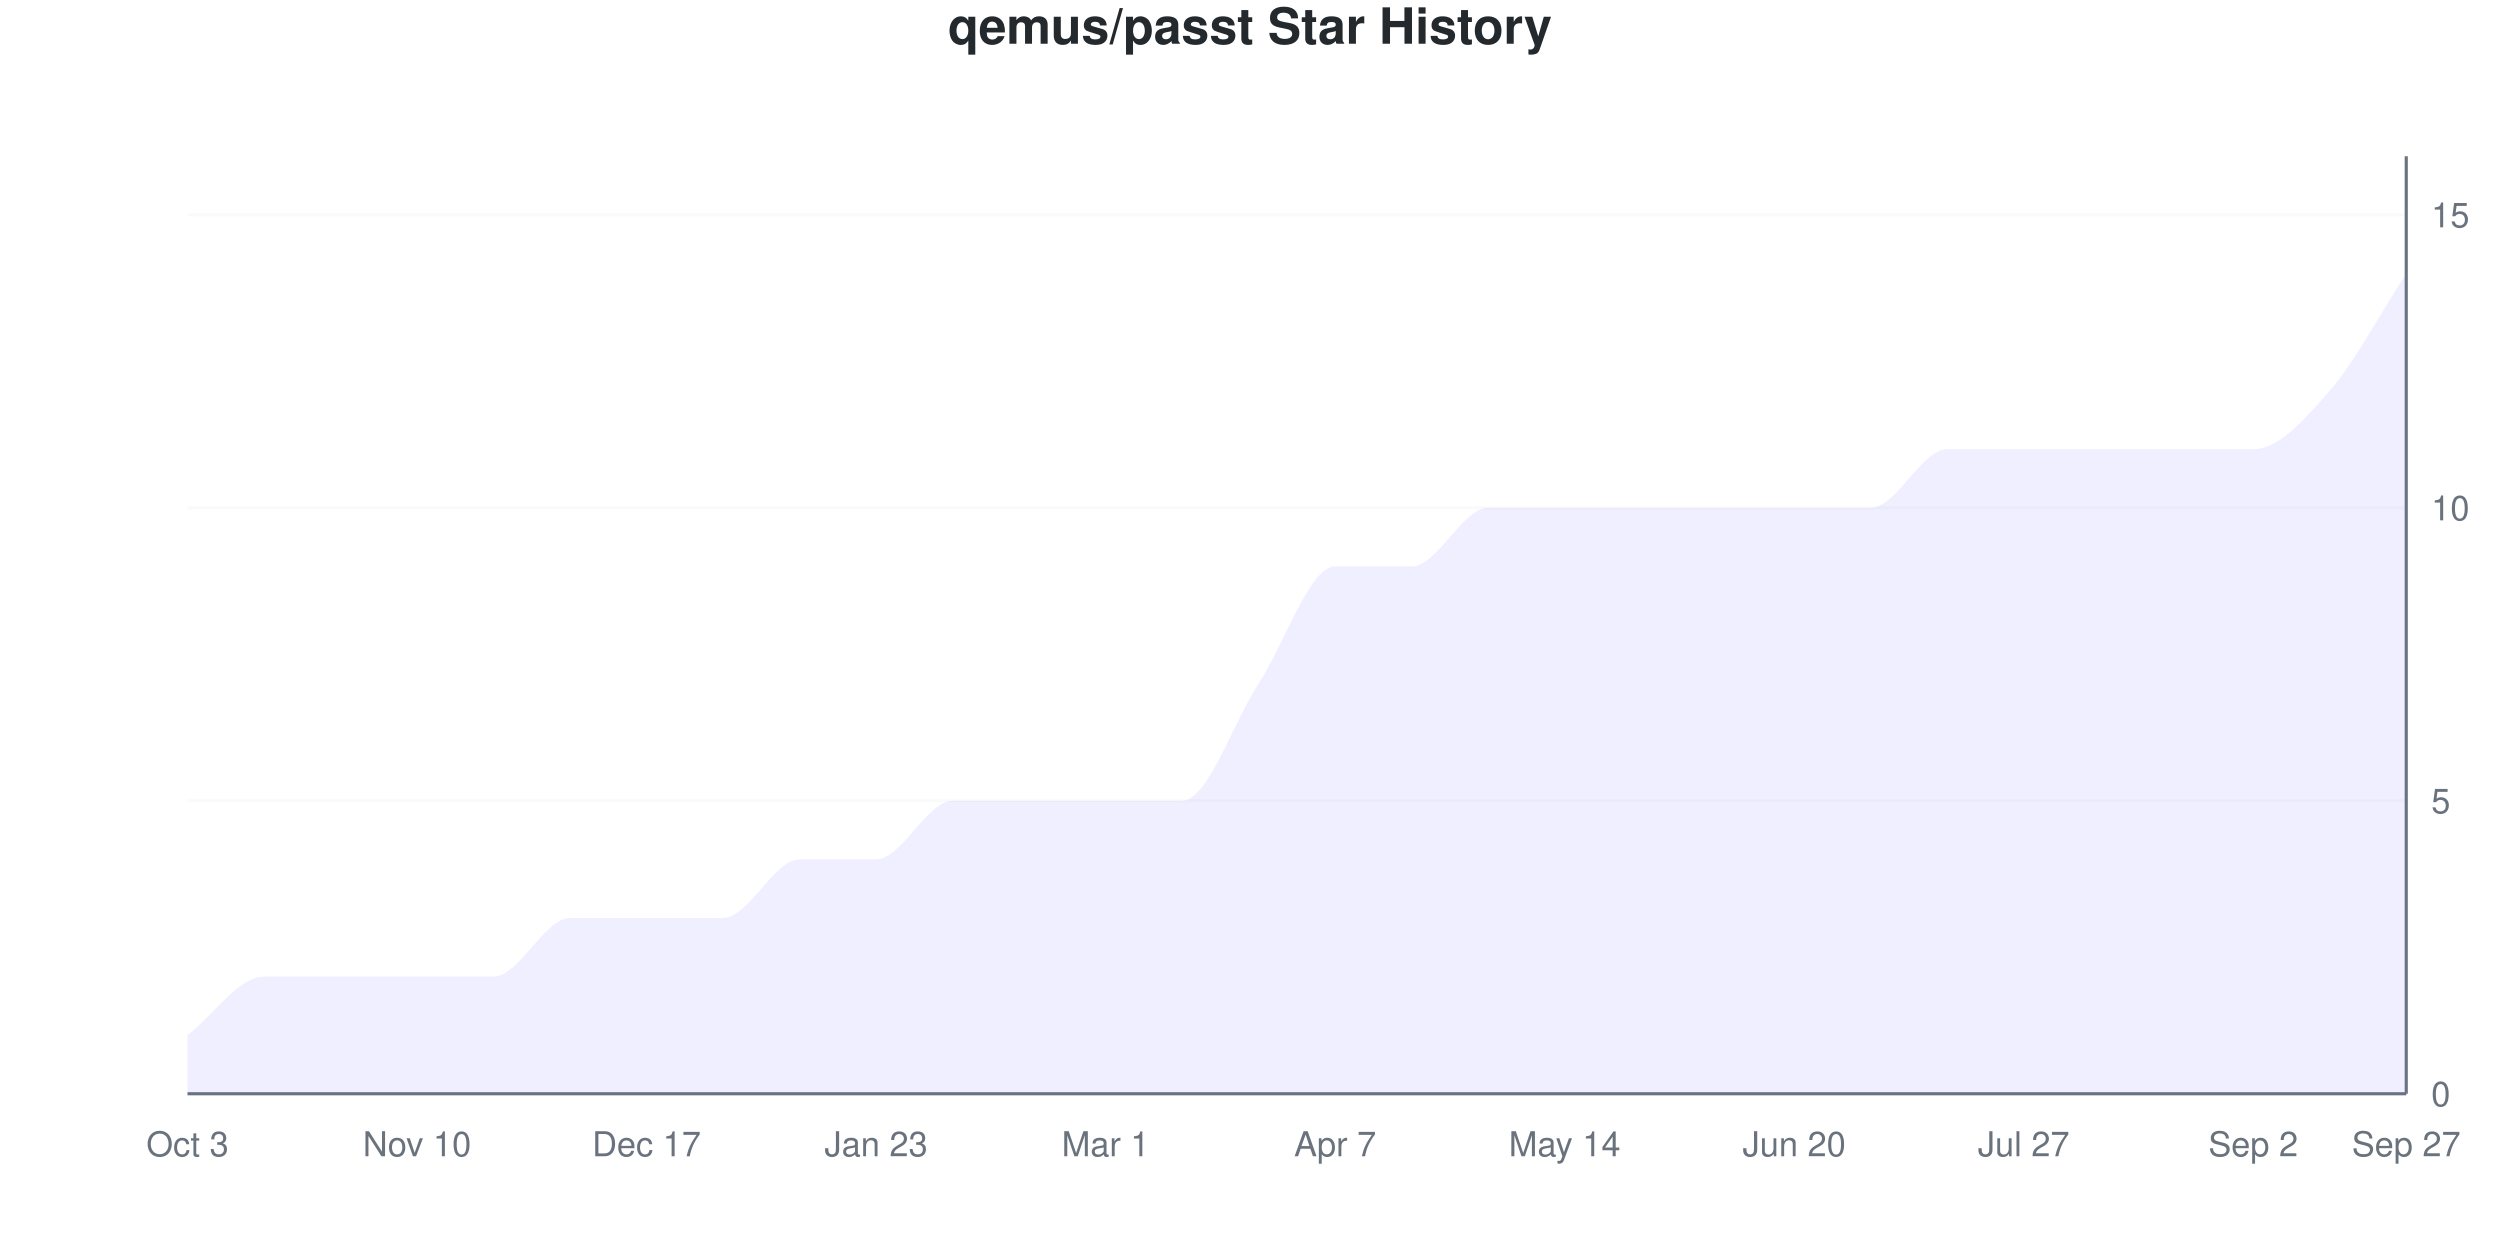
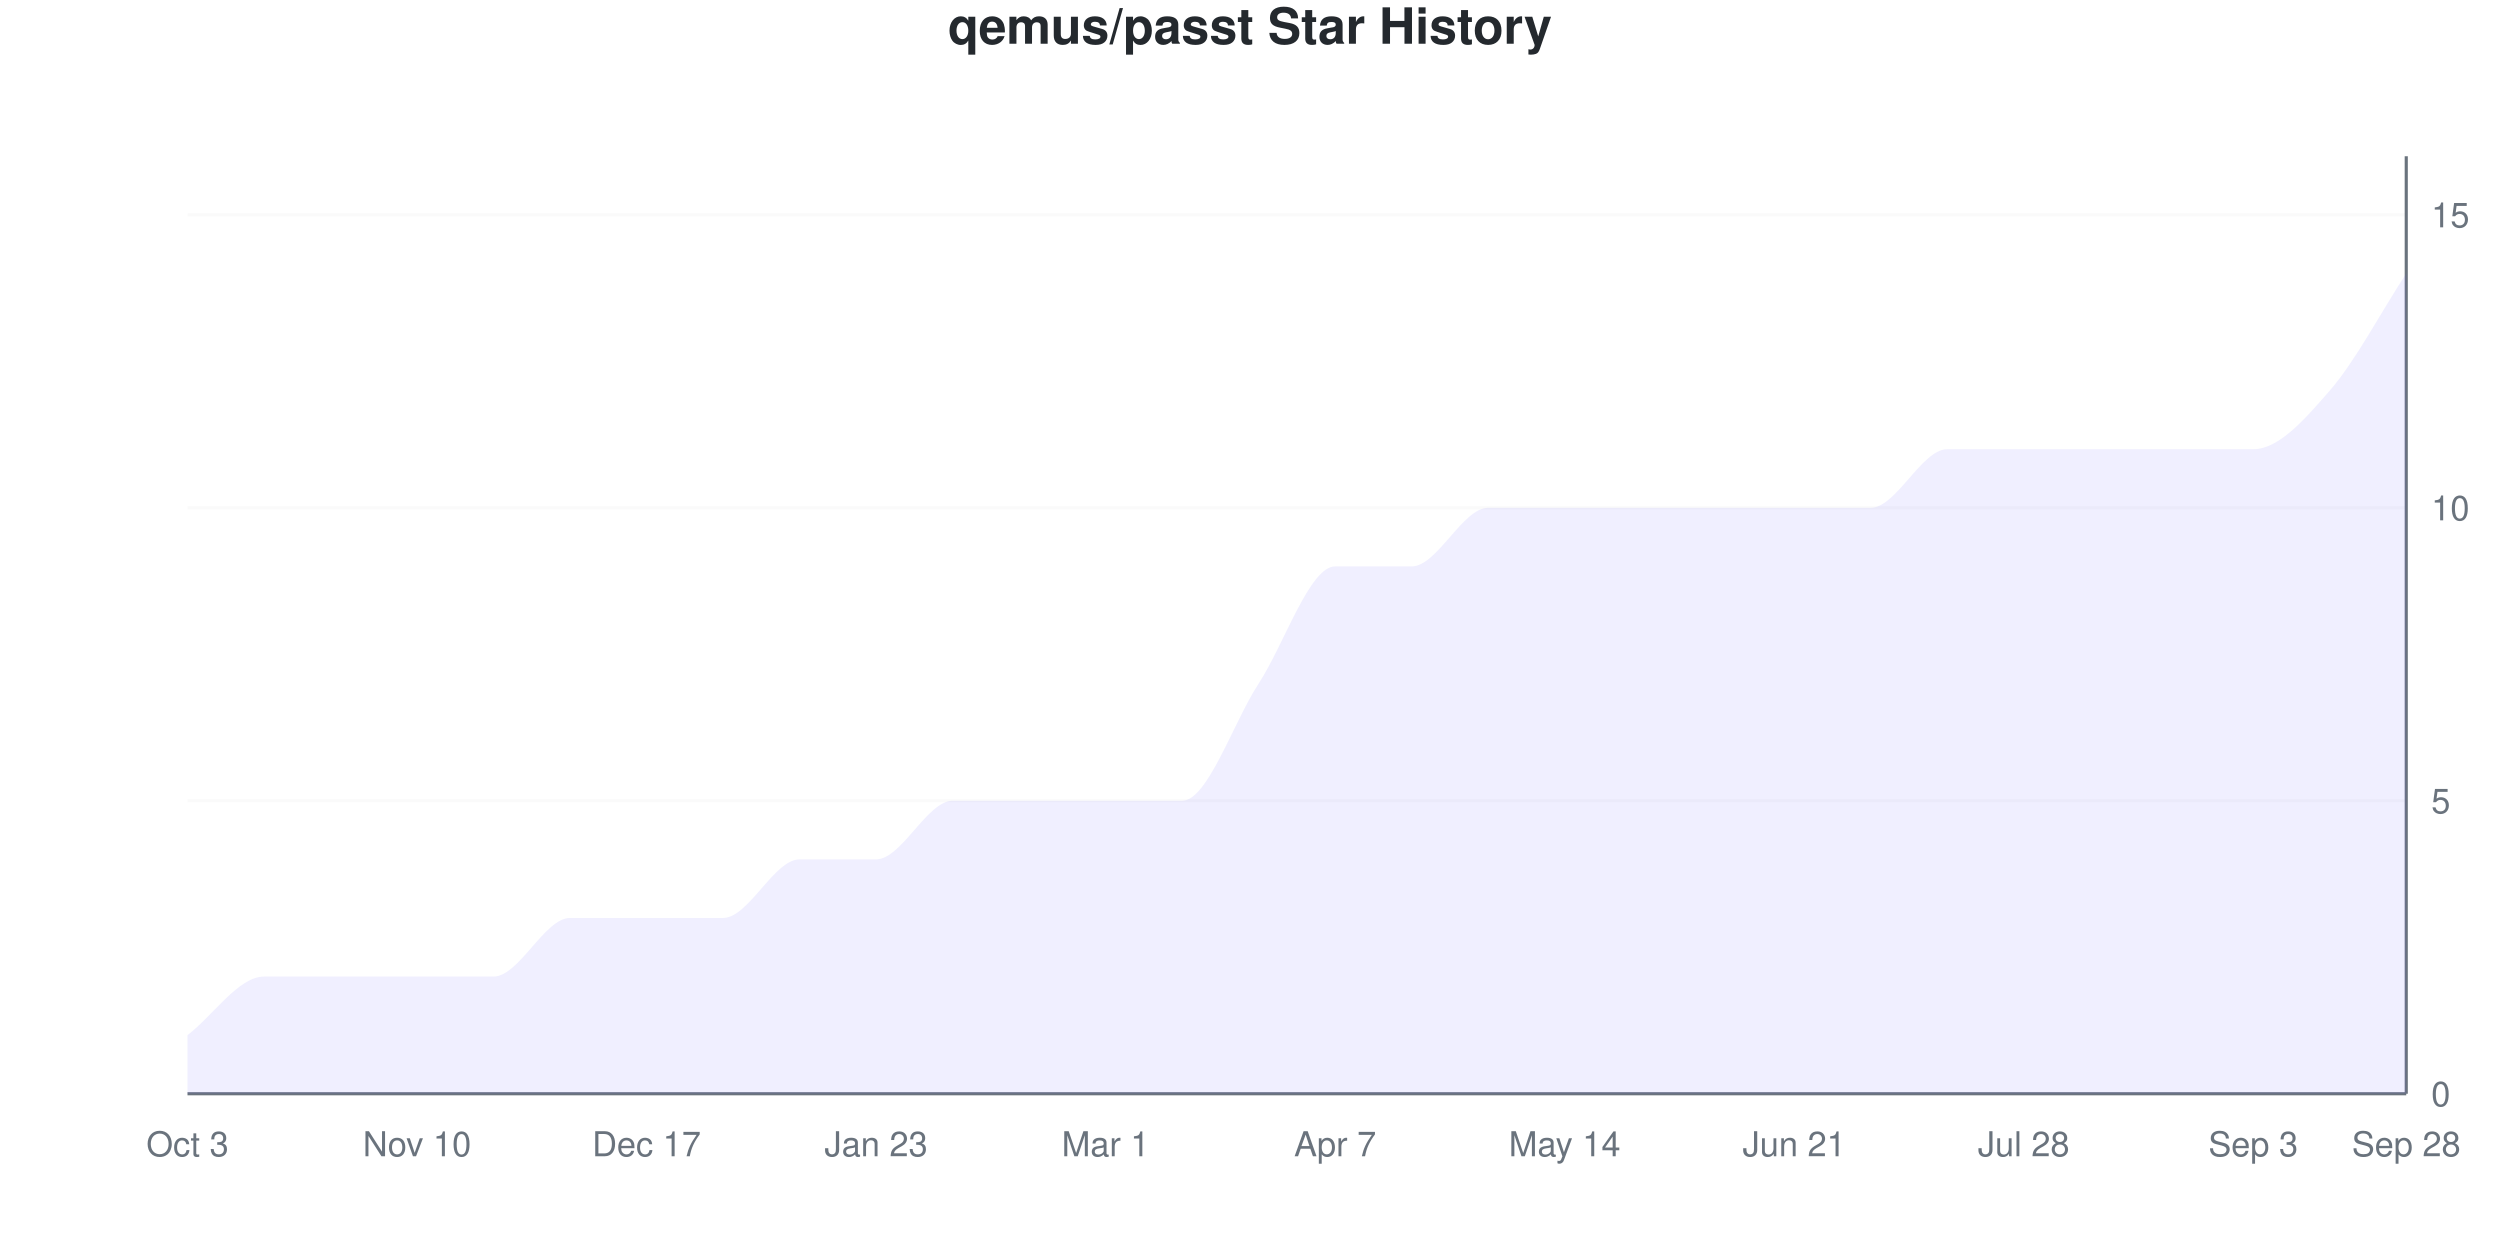
<svg xmlns="http://www.w3.org/2000/svg" viewBox="0 0 800 400" width="800" height="400">
  <style>
    @keyframes drawLine {
      to { stroke-dashoffset: 0; }
    }
    @keyframes fadeInPoint {
      from { opacity: 0; }
      to { opacity: 1; }
    }
    .data-line-0 {
      stroke-dasharray: 1252;
      stroke-dashoffset: 1252;
      animation: drawLine 2s ease-out forwards;
    }
    .data-point {
      opacity: 0;
      animation: fadeInPoint 0.5s ease-out forwards;
    }
    .chart-bg { fill: #fff; }
    .chart-text { fill: #24292e; }
    .chart-muted { fill: #6a737d; }
    .chart-grid { stroke: #eee; }
    .chart-axis { stroke: #6a737d; }
    @media (prefers-color-scheme: dark) {
      .chart-bg { fill: #0d1117; }
      .chart-text { fill: #e6edf3; }
      .chart-muted { fill: #8b949e; }
      .chart-grid { stroke: #21262d; }
      .chart-axis { stroke: #8b949e; }
    }
  </style>
  <rect width="800" height="400" class="chart-bg" />
  <text x="400" y="14" text-anchor="middle" class="chart-text" font-size="16" font-weight="bold" font-family="-apple-system, BlinkMacSystemFont, 'Segoe UI', Helvetica, Arial, sans-serif">qemus/passt Star History</text>
  <g class="grid">
    <line x1="60" y1="350" x2="770" y2="350" class="chart-grid" stroke-opacity="0.3" />
    <text x="778" y="354" text-anchor="start" class="chart-muted" font-size="11" font-family="-apple-system, BlinkMacSystemFont, 'Segoe UI', Helvetica, Arial, sans-serif">0</text>
    <line x1="60" y1="256.25" x2="770" y2="256.25" class="chart-grid" stroke-opacity="0.3" />
    <text x="778" y="260.25" text-anchor="start" class="chart-muted" font-size="11" font-family="-apple-system, BlinkMacSystemFont, 'Segoe UI', Helvetica, Arial, sans-serif">5</text>
    <line x1="60" y1="162.5" x2="770" y2="162.5" class="chart-grid" stroke-opacity="0.3" />
    <text x="778" y="166.5" text-anchor="start" class="chart-muted" font-size="11" font-family="-apple-system, BlinkMacSystemFont, 'Segoe UI', Helvetica, Arial, sans-serif">10</text>
    <line x1="60" y1="68.75" x2="770" y2="68.75" class="chart-grid" stroke-opacity="0.3" />
    <text x="778" y="72.75" text-anchor="start" class="chart-muted" font-size="11" font-family="-apple-system, BlinkMacSystemFont, 'Segoe UI', Helvetica, Arial, sans-serif">15</text>
  </g>
  <g class="milestones">
    
  </g>
  <g class="x-axis">
    <text x="60" y="370" text-anchor="middle" class="chart-muted" font-size="11" font-family="-apple-system, BlinkMacSystemFont, 'Segoe UI', Helvetica, Arial, sans-serif">Oct 3</text>
    <text x="133.448" y="370" text-anchor="middle" class="chart-muted" font-size="11" font-family="-apple-system, BlinkMacSystemFont, 'Segoe UI', Helvetica, Arial, sans-serif">Nov 10</text>
    <text x="206.897" y="370" text-anchor="middle" class="chart-muted" font-size="11" font-family="-apple-system, BlinkMacSystemFont, 'Segoe UI', Helvetica, Arial, sans-serif">Dec 17</text>
    <text x="280.345" y="370" text-anchor="middle" class="chart-muted" font-size="11" font-family="-apple-system, BlinkMacSystemFont, 'Segoe UI', Helvetica, Arial, sans-serif">Jan 23</text>
    <text x="353.793" y="370" text-anchor="middle" class="chart-muted" font-size="11" font-family="-apple-system, BlinkMacSystemFont, 'Segoe UI', Helvetica, Arial, sans-serif">Mar 1</text>
    <text x="427.241" y="370" text-anchor="middle" class="chart-muted" font-size="11" font-family="-apple-system, BlinkMacSystemFont, 'Segoe UI', Helvetica, Arial, sans-serif">Apr 7</text>
    <text x="500.69" y="370" text-anchor="middle" class="chart-muted" font-size="11" font-family="-apple-system, BlinkMacSystemFont, 'Segoe UI', Helvetica, Arial, sans-serif">May 14</text>
-     <text x="574.138" y="370" text-anchor="middle" class="chart-muted" font-size="11" font-family="-apple-system, BlinkMacSystemFont, 'Segoe UI', Helvetica, Arial, sans-serif">Jun 20</text>
-     <text x="647.586" y="370" text-anchor="middle" class="chart-muted" font-size="11" font-family="-apple-system, BlinkMacSystemFont, 'Segoe UI', Helvetica, Arial, sans-serif">Jul 27</text>
-     <text x="721.034" y="370" text-anchor="middle" class="chart-muted" font-size="11" font-family="-apple-system, BlinkMacSystemFont, 'Segoe UI', Helvetica, Arial, sans-serif">Sep 2</text>
-     <text x="770" y="370" text-anchor="middle" class="chart-muted" font-size="11" font-family="-apple-system, BlinkMacSystemFont, 'Segoe UI', Helvetica, Arial, sans-serif">Sep 27</text>
+     <text x="574.138" y="370" text-anchor="middle" class="chart-muted" font-size="11" font-family="-apple-system, BlinkMacSystemFont, 'Segoe UI', Helvetica, Arial, sans-serif">Jun 21</text>
+     <text x="647.586" y="370" text-anchor="middle" class="chart-muted" font-size="11" font-family="-apple-system, BlinkMacSystemFont, 'Segoe UI', Helvetica, Arial, sans-serif">Jul 28</text>
+     <text x="721.034" y="370" text-anchor="middle" class="chart-muted" font-size="11" font-family="-apple-system, BlinkMacSystemFont, 'Segoe UI', Helvetica, Arial, sans-serif">Sep 3</text>
+     <text x="770" y="370" text-anchor="middle" class="chart-muted" font-size="11" font-family="-apple-system, BlinkMacSystemFont, 'Segoe UI', Helvetica, Arial, sans-serif">Sep 28</text>
  </g>
  <line x1="770" y1="50" x2="770" y2="350" class="chart-axis" stroke-width="1" />
  <line x1="60" y1="350" x2="770" y2="350" class="chart-axis" stroke-width="1" />
  <path d="M60,350 L60,331.25 C68.161,325 76.322,312.5 84.483,312.5 C92.644,312.5 100.805,312.5 108.966,312.5 C117.126,312.5 125.287,312.5 133.448,312.5 C141.609,312.5 149.77,312.5 157.931,312.5 C166.092,312.5 174.253,293.75 182.414,293.75 C190.575,293.75 198.736,293.75 206.897,293.75 C215.057,293.75 223.218,293.75 231.379,293.75 C239.54,293.75 247.701,275 255.862,275 C264.023,275 272.184,275 280.345,275 C288.506,275 296.667,256.25 304.828,256.25 C312.989,256.25 321.149,256.25 329.31,256.25 C337.471,256.25 345.632,256.25 353.793,256.25 C361.954,256.25 370.115,256.25 378.276,256.25 C386.437,256.25 394.598,231.25 402.759,218.75 C410.92,206.25 419.08,181.25 427.241,181.25 C435.402,181.25 443.563,181.25 451.724,181.25 C459.885,181.25 468.046,162.5 476.207,162.5 C484.368,162.5 492.529,162.5 500.69,162.5 C508.851,162.5 517.011,162.5 525.172,162.5 C533.333,162.5 541.494,162.5 549.655,162.5 C557.816,162.5 565.977,162.5 574.138,162.5 C582.299,162.5 590.46,162.5 598.621,162.5 C606.782,162.5 614.943,143.75 623.103,143.75 C631.264,143.75 639.425,143.75 647.586,143.75 C655.747,143.75 663.908,143.75 672.069,143.75 C680.23,143.75 688.391,143.75 696.552,143.75 C704.713,143.75 712.874,143.75 721.034,143.75 C729.195,143.75 737.356,134.375 745.517,125 C753.678,115.625 761.839,100 770,87.5 L770,350 L60,350 Z" fill="#6b63ff" fill-opacity="0.1" />
  <path d="M60,350 L60,331.25 C68.161,325 76.322,312.5 84.483,312.5 C92.644,312.5 100.805,312.5 108.966,312.5 C117.126,312.5 125.287,312.5 133.448,312.5 C141.609,312.5 149.77,312.5 157.931,312.5 C166.092,312.5 174.253,293.75 182.414,293.75 C190.575,293.75 198.736,293.75 206.897,293.75 C215.057,293.75 223.218,293.75 231.379,293.75 C239.54,293.75 247.701,275 255.862,275 C264.023,275 272.184,275 280.345,275 C288.506,275 296.667,256.25 304.828,256.25 C312.989,256.25 321.149,256.25 329.31,256.25 C337.471,256.25 345.632,256.25 353.793,256.25 C361.954,256.25 370.115,256.25 378.276,256.25 C386.437,256.25 394.598,231.25 402.759,218.75 C410.92,206.25 419.08,181.25 427.241,181.25 C435.402,181.25 443.563,181.25 451.724,181.25 C459.885,181.25 468.046,162.5 476.207,162.5 C484.368,162.5 492.529,162.5 500.69,162.5 C508.851,162.5 517.011,162.5 525.172,162.5 C533.333,162.5 541.494,162.5 549.655,162.5 C557.816,162.5 565.977,162.5 574.138,162.5 C582.299,162.5 590.46,162.5 598.621,162.5 C606.782,162.5 614.943,143.75 623.103,143.75 C631.264,143.75 639.425,143.75 647.586,143.75 C655.747,143.75 663.908,143.75 672.069,143.75 C680.23,143.75 688.391,143.75 696.552,143.75 C704.713,143.75 712.874,143.75 721.034,143.75 C729.195,143.75 737.356,134.375 745.517,125 C753.678,115.625 761.839,100 770,87.5" fill="none" stroke="#6b63ff" stroke-width="2.5" class="data-line-0" />
  <g class="points">
    <circle cx="60" cy="331.25" r="4" fill="#6b63ff" class="data-point" style="animation-delay: 1.50s" />
    <circle cx="84.483" cy="312.5" r="4" fill="#6b63ff" class="data-point" style="animation-delay: 1.55s" />
    <circle cx="108.966" cy="312.5" r="4" fill="#6b63ff" class="data-point" style="animation-delay: 1.60s" />
    <circle cx="133.448" cy="312.5" r="4" fill="#6b63ff" class="data-point" style="animation-delay: 1.65s" />
    <circle cx="157.931" cy="312.5" r="4" fill="#6b63ff" class="data-point" style="animation-delay: 1.70s" />
    <circle cx="182.414" cy="293.75" r="4" fill="#6b63ff" class="data-point" style="animation-delay: 1.75s" />
    <circle cx="206.897" cy="293.75" r="4" fill="#6b63ff" class="data-point" style="animation-delay: 1.80s" />
    <circle cx="231.379" cy="293.75" r="4" fill="#6b63ff" class="data-point" style="animation-delay: 1.85s" />
    <circle cx="255.862" cy="275" r="4" fill="#6b63ff" class="data-point" style="animation-delay: 1.90s" />
    <circle cx="280.345" cy="275" r="4" fill="#6b63ff" class="data-point" style="animation-delay: 1.95s" />
    <circle cx="304.828" cy="256.25" r="4" fill="#6b63ff" class="data-point" style="animation-delay: 2.00s" />
    <circle cx="329.31" cy="256.25" r="4" fill="#6b63ff" class="data-point" style="animation-delay: 2.05s" />
    <circle cx="353.793" cy="256.25" r="4" fill="#6b63ff" class="data-point" style="animation-delay: 2.10s" />
    <circle cx="378.276" cy="256.25" r="4" fill="#6b63ff" class="data-point" style="animation-delay: 2.15s" />
    <circle cx="402.759" cy="218.75" r="4" fill="#6b63ff" class="data-point" style="animation-delay: 2.20s" />
    <circle cx="427.241" cy="181.25" r="4" fill="#6b63ff" class="data-point" style="animation-delay: 2.25s" />
    <circle cx="451.724" cy="181.25" r="4" fill="#6b63ff" class="data-point" style="animation-delay: 2.30s" />
    <circle cx="476.207" cy="162.5" r="4" fill="#6b63ff" class="data-point" style="animation-delay: 2.35s" />
    <circle cx="500.69" cy="162.5" r="4" fill="#6b63ff" class="data-point" style="animation-delay: 2.40s" />
    <circle cx="525.172" cy="162.5" r="4" fill="#6b63ff" class="data-point" style="animation-delay: 2.45s" />
    <circle cx="549.655" cy="162.5" r="4" fill="#6b63ff" class="data-point" style="animation-delay: 2.50s" />
    <circle cx="574.138" cy="162.5" r="4" fill="#6b63ff" class="data-point" style="animation-delay: 2.55s" />
    <circle cx="598.621" cy="162.5" r="4" fill="#6b63ff" class="data-point" style="animation-delay: 2.60s" />
    <circle cx="623.103" cy="143.75" r="4" fill="#6b63ff" class="data-point" style="animation-delay: 2.65s" />
    <circle cx="647.586" cy="143.75" r="4" fill="#6b63ff" class="data-point" style="animation-delay: 2.70s" />
    <circle cx="672.069" cy="143.75" r="4" fill="#6b63ff" class="data-point" style="animation-delay: 2.75s" />
    <circle cx="696.552" cy="143.75" r="4" fill="#6b63ff" class="data-point" style="animation-delay: 2.80s" />
    <circle cx="721.034" cy="143.75" r="4" fill="#6b63ff" class="data-point" style="animation-delay: 2.85s" />
    <circle cx="745.517" cy="125" r="4" fill="#6b63ff" class="data-point" style="animation-delay: 2.90s" />
    <circle cx="770" cy="87.5" r="4" fill="#6b63ff" class="data-point" style="animation-delay: 2.95s" />
  </g>
</svg>
